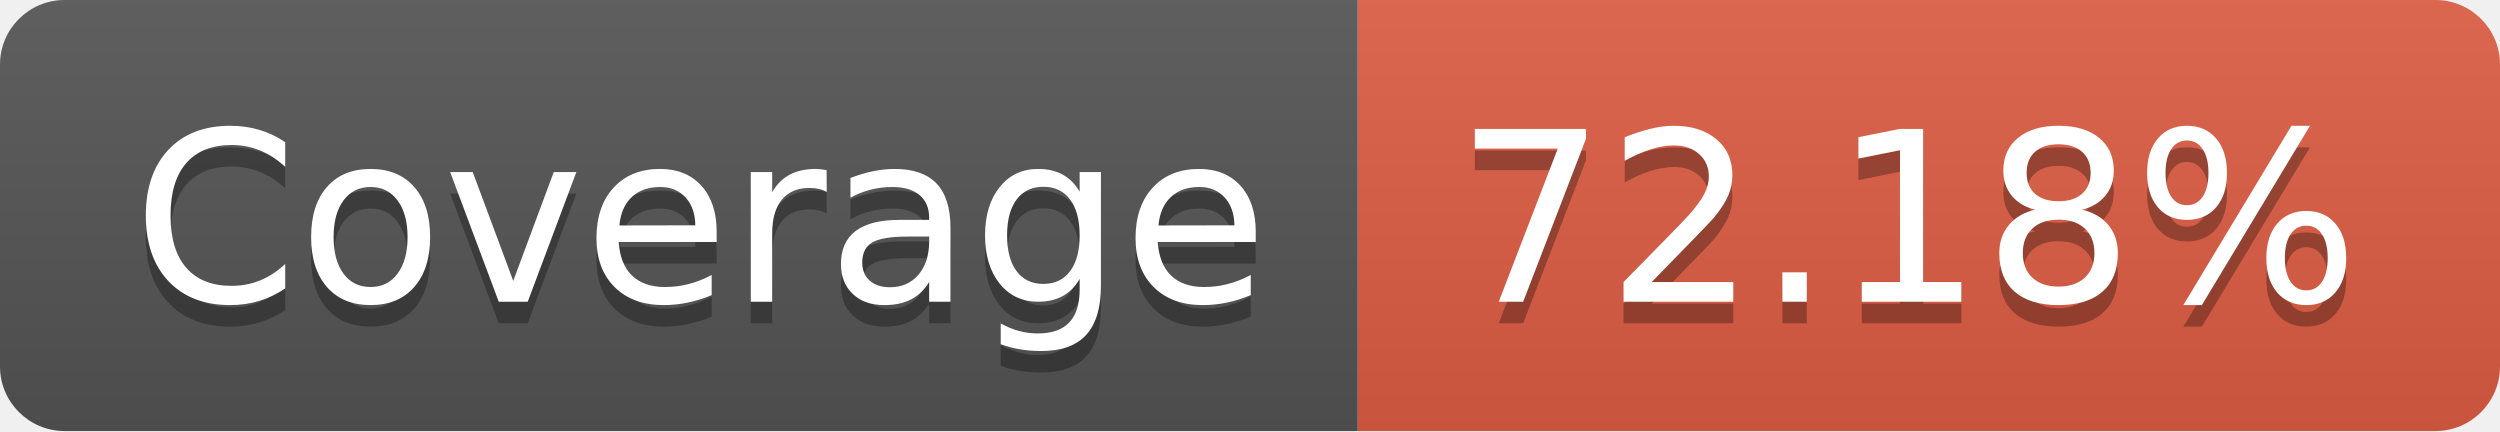
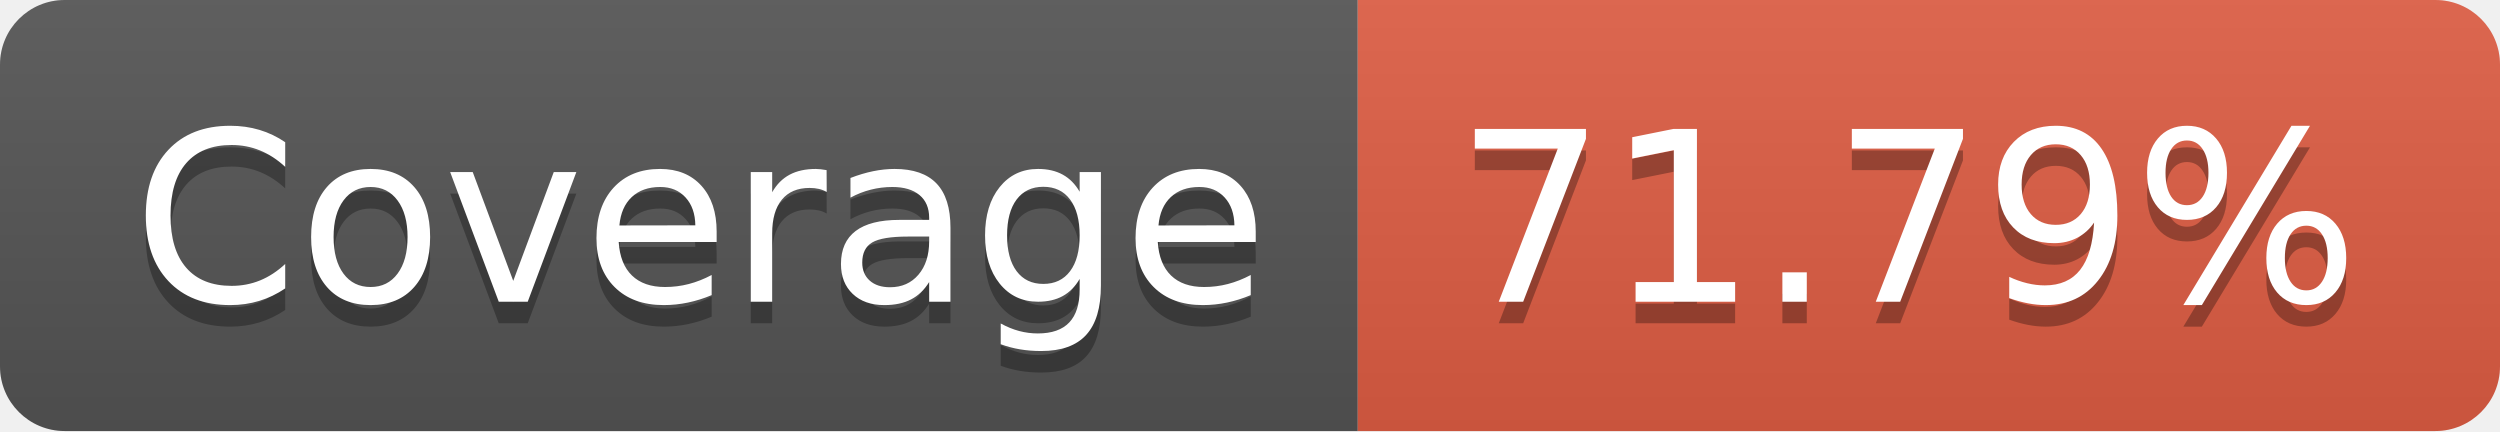
- <svg xmlns="http://www.w3.org/2000/svg" width="116" height="20" role="img" aria-label="Coverage: 72.18%">
+ <svg xmlns="http://www.w3.org/2000/svg" width="116" height="20" role="img" aria-label="Coverage: 71.79%">
  <linearGradient id="s" x2="0" y2="100%">
    <stop offset="0" stop-color="#bbb" stop-opacity=".1" />
    <stop offset="1" stop-opacity=".1" />
  </linearGradient>
  <clipPath id="r">
    <rect width="116" height="20" rx="3" fill="#fff" />
  </clipPath>
  <g clip-path="url(#r)">
    <rect width="63" height="20" fill="#555" />
    <rect x="63" width="53" height="20" fill="#e05d44" />
    <rect width="116" height="20" fill="url(#s)" />
  </g>
  <g fill="#fff" text-anchor="middle" font-family="Verdana,Geneva,DejaVu Sans,sans-serif" text-rendering="geometricPrecision" font-size="110">
    <text aria-hidden="true" x="325" y="150" fill="#010101" fill-opacity=".3" transform="scale(.1)" textLength="530">Coverage</text>
    <text x="325" y="140" transform="scale(.1)" fill="#fff" textLength="530">Coverage</text>
-     <text aria-hidden="true" x="885" y="150" fill="#010101" fill-opacity=".3" transform="scale(.1)" textLength="430">72.18%</text>
-     <text x="885" y="140" transform="scale(.1)" fill="#fff" textLength="430">72.18%</text>
+     <text aria-hidden="true" x="885" y="150" fill="#010101" fill-opacity=".3" transform="scale(.1)" textLength="430">71.79%</text>
+     <text x="885" y="140" transform="scale(.1)" fill="#fff" textLength="430">71.79%</text>
  </g>
</svg>
